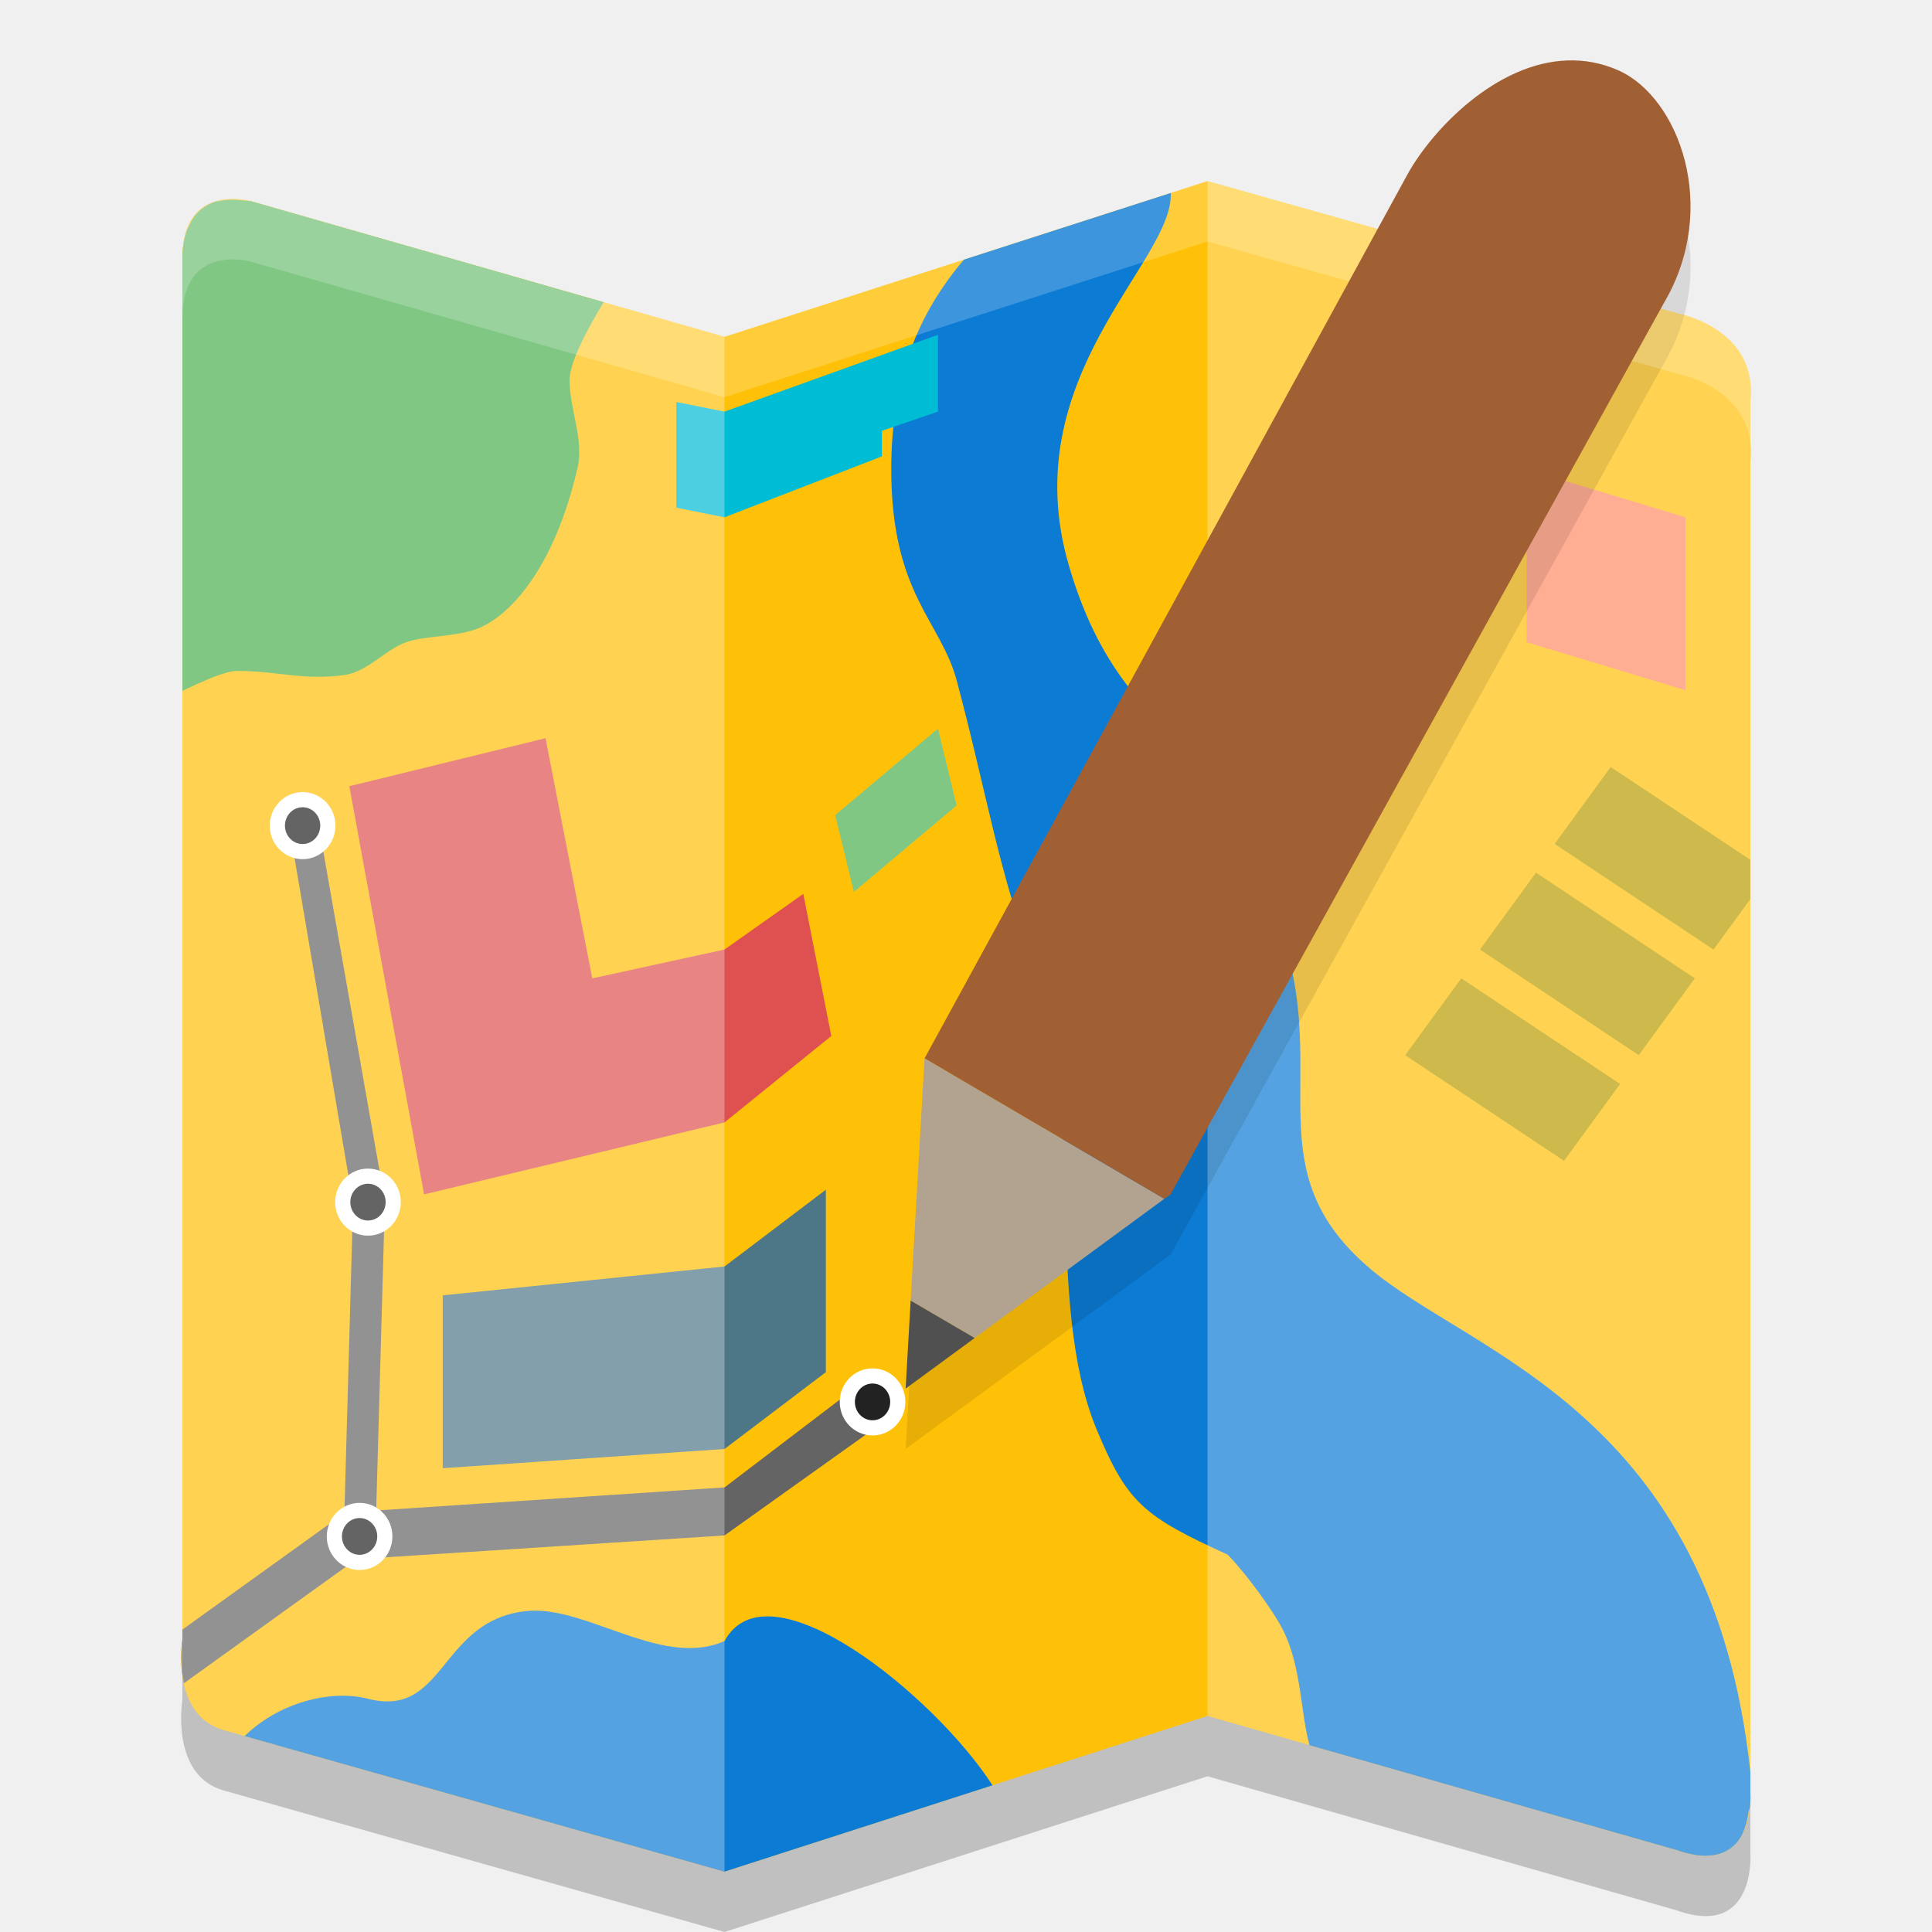
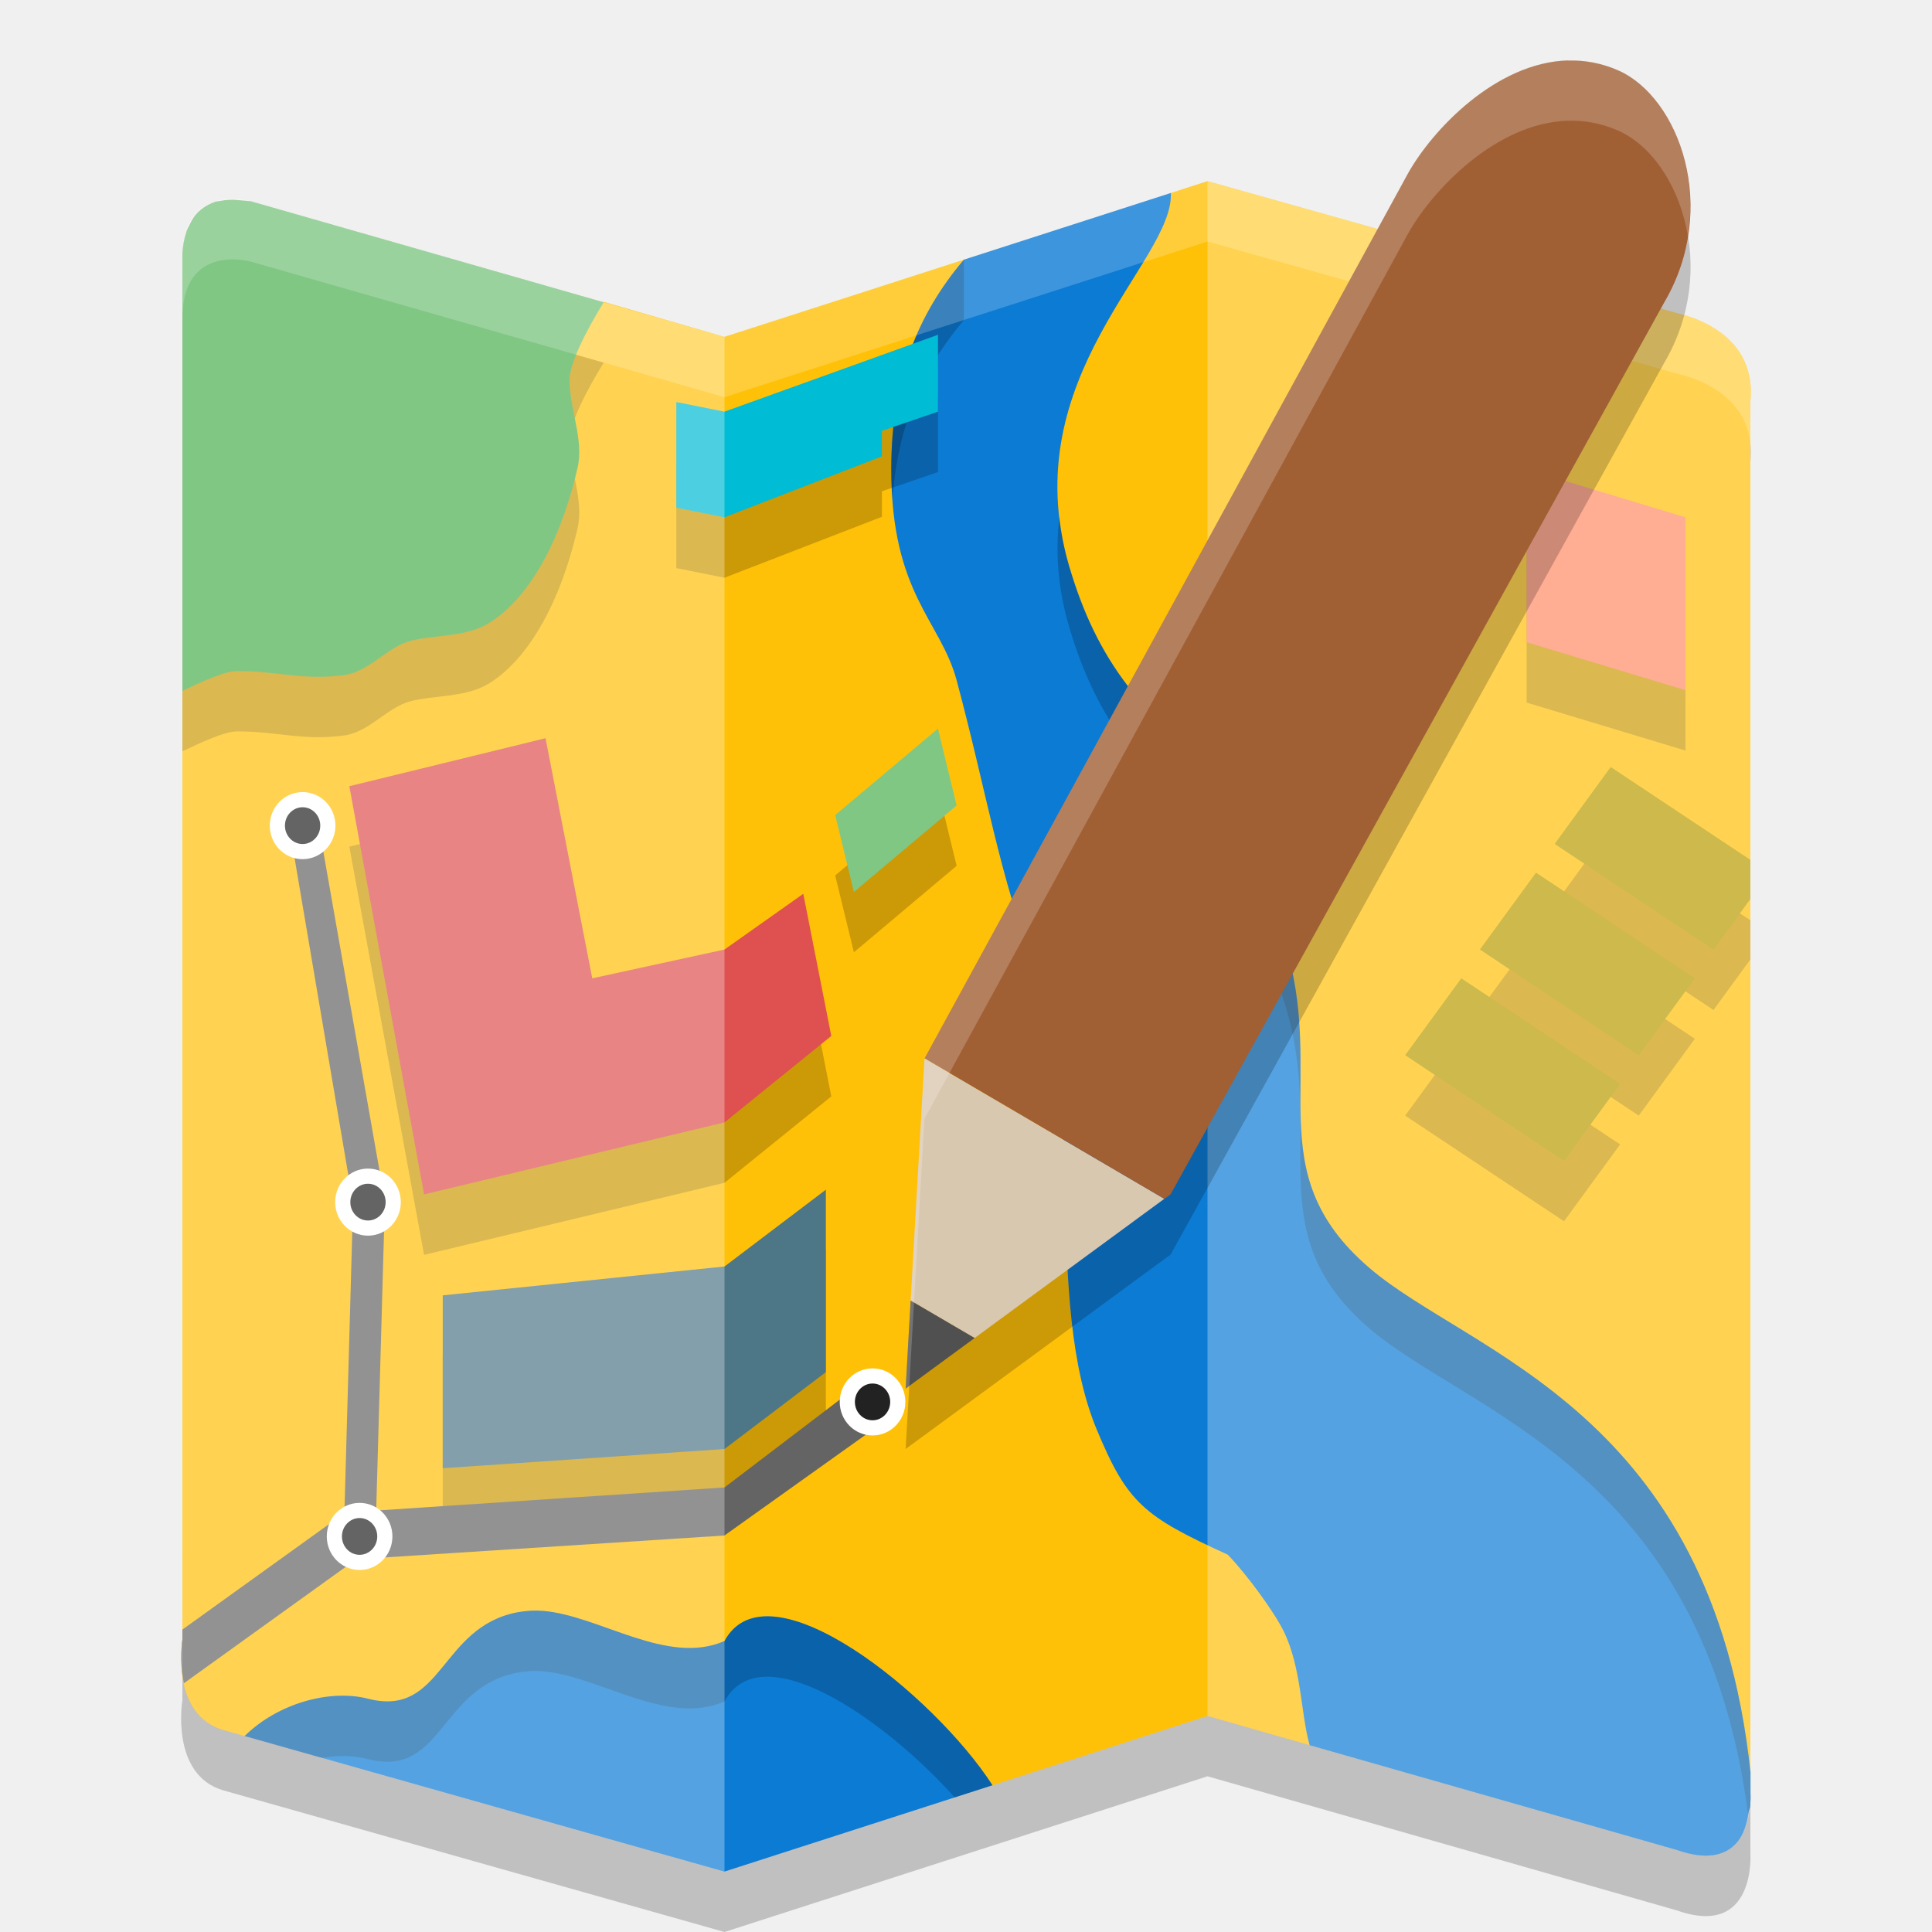
<svg xmlns="http://www.w3.org/2000/svg" width="32" height="32" version="1.1">
-   <path style="opacity:0.2" d="M 3.021,5.276 V 28.158 c 0,0 -0.207,1.236 0.677,1.496 L 12,32 l 8,-2.579 7.77,2.22 c 1.315,0.468 1.222,-0.933 1.222,-0.933 V 7.643 C 29.114,6.444 27.808,6.197 27.808,6.197 L 20,4 12,6.579 4.152,4.332 c 0,0 -1.131,-0.32 -1.131,0.943 z" />
-   <path style="fill:#ffc107" d="M 3.021,4.276 V 27.158 c 0,0 -0.207,1.236 0.677,1.496 L 12,31 l 8,-2.579 7.77,2.22 c 1.315,0.468 1.222,-0.933 1.222,-0.933 V 6.643 C 29.114,5.444 27.808,5.197 27.808,5.197 L 20,3 12,5.579 4.152,3.332 c 0,0 -1.131,-0.32 -1.131,0.943 z" />
-   <path style="fill:#0c7bd4" d="M 19.391 3.197 L 15.965 4.301 C 15.206 5.195 14.762 6.264 14.762 7.771 C 14.762 9.84 15.579 10.277 15.846 11.271 C 16.351 13.161 16.546 14.492 17.15 16.045 C 17.982 18.183 17.28 21.556 18.166 23.682 C 18.672 24.894 18.941 25.114 20.334 25.75 C 20.644 26.068 21.107 26.703 21.262 27.021 C 21.558 27.631 21.541 28.371 21.689 28.904 L 27.77 30.641 C 28.263 30.816 28.558 30.728 28.734 30.551 C 28.887 30.397 28.937 30.185 28.963 30.008 C 28.967 29.98 28.984 29.945 28.986 29.92 C 28.986 29.919 28.986 29.919 28.986 29.918 C 28.998 29.794 28.992 29.707 28.992 29.707 L 28.992 29.352 C 28.352 23.362 24.347 22.433 22.678 21 C 20.798 19.386 21.999 17.843 21.262 15.568 C 21.086 15.028 20.644 13.181 20.334 12.863 C 18.941 11.909 18.167 10.954 17.703 9.363 C 16.79 6.233 19.445 4.334 19.391 3.197 z M 8.984 26.682 C 8.85 26.671 8.714 26.678 8.572 26.705 C 7.28 26.949 7.334 28.455 6.096 28.137 C 5.465 27.975 4.604 28.211 4.053 28.754 L 12 31 L 16.439 29.57 C 15.474 28.074 12.721 25.847 12 27.182 C 11.052 27.599 9.927 26.756 8.984 26.682 z" />
-   <path style="fill:#4caf50" d="M 3.896 3.309 C 3.822 3.305 3.74 3.31 3.652 3.326 C 3.62 3.332 3.589 3.334 3.557 3.344 C 3.536 3.35 3.516 3.361 3.496 3.369 C 3.437 3.394 3.38 3.429 3.326 3.473 C 3.303 3.492 3.28 3.514 3.258 3.537 C 3.21 3.588 3.172 3.656 3.137 3.73 C 3.121 3.763 3.102 3.792 3.09 3.83 C 3.05 3.952 3.022 4.094 3.021 4.275 C 3.021 4.276 3.021 4.277 3.021 4.277 L 3.021 11.443 C 3.318 11.303 3.719 11.113 3.928 11.113 C 4.6 11.113 5.012 11.273 5.697 11.182 C 6.12 11.125 6.409 10.714 6.803 10.613 C 7.174 10.518 7.663 10.547 8.02 10.363 C 8.506 10.113 9.191 9.364 9.566 7.75 C 9.675 7.283 9.434 6.772 9.434 6.295 C 9.434 6.005 9.731 5.441 10 5.006 L 4.158 3.334 L 4.152 3.332 C 4.152 3.332 4.15 3.332 4.15 3.332 C 4.15 3.332 4.015 3.318 3.896 3.309 z" />
-   <path style="fill:#81c784" d="M 15.845,13.341 15.536,12.068 13.833,13.5 l 0.31,1.273 z" />
-   <path style="fill:#4d7687" d="M 7.333,24.318 12,24 13.679,22.727 V 19.705 L 12,20.977 7.333,21.455 Z" />
-   <path style="fill:#df5050" d="M 13.769,17.159 13.305,14.805 12,15.727 9.81,16.205 9.036,12.227 l -3.25,0.795 1.238,6.761 L 12,18.591 Z" />
-   <path style="fill:#ff8a65" d="m 25.286,7.773 v 2.864 l 2.631,0.795 V 8.568 Z" />
-   <path style="fill:#00bcd4" d="M 12,6.818 15.536,5.545 V 6.818 L 14.607,7.136 V 7.559 L 12,8.568 11.202,8.409 V 6.659 Z" />
-   <path style="fill:#b89b00" d="m 23.274,17.477 2.631,1.75 0.929,-1.273 -2.631,-1.75 z" />
-   <path style="fill:#b89b00" d="M 26.678,12.704 25.75,13.978 l 2.631,1.75 0.611,-0.838 v -0.648 z" />
-   <path style="fill:#b89b00" d="m 24.512,15.727 2.631,1.75 0.929,-1.273 -2.631,-1.75 z" />
-   <path style="fill:#646464" d="m 5.26,13.563 -0.464,0.16 1.052,6.204 -0.145,5.175 0.528,-0.082 0.144,-5.125 z m 0.97,11.457 -0.011,0.38 -0.526,0.032 0.01,-0.33 -0.072,0.012 -2.61,1.877 v 0.167 c 0,0 -0.055,0.354 0.025,0.722 L 5.786,25.91 6.095,25.813 12,25.432 l 2.453,-1.75 -0.155,-0.796 -2.297,1.75 -5.75,0.381 z" />
-   <ellipse style="fill:#222222;stroke:#ffffff;stroke-width:0.251;stroke-linecap:round;stroke-linejoin:round" cx="5.956" cy="25.448" rx=".418" ry=".43" />
-   <ellipse style="fill:#222222;stroke:#ffffff;stroke-width:0.251;stroke-linecap:round;stroke-linejoin:round" cx="14.452" cy="23.22" rx=".418" ry=".43" />
-   <ellipse style="fill:#222222;stroke:#ffffff;stroke-width:0.251;stroke-linecap:round;stroke-linejoin:round" cx="5.012" cy="13.675" rx=".418" ry=".43" />
-   <ellipse style="fill:#222222;stroke:#ffffff;stroke-width:0.251;stroke-linecap:round;stroke-linejoin:round" cx="6.095" cy="19.911" rx=".418" ry=".43" />
-   <path style="fill:#ffffff;opacity:0.3" d="M 3.021,4.276 V 27.158 c 0,0 -0.207,1.236 0.677,1.496 L 12,31 C 12,31 12,5.579 12,5.579 L 4.152,3.332 c 0,0 -1.131,-0.32 -1.131,0.943 z" />
-   <path style="fill:#ffffff;opacity:0.3" d="m 20,28.421 7.77,2.22 c 1.315,0.468 1.222,-0.933 1.222,-0.933 V 6.643 C 29.114,5.444 27.808,5.197 27.808,5.197 L 20,3 Z" />
-   <path style="opacity:0.1" d="M 25.965,2 C 24.777,2.037 23.722,3.15 23.318,3.875 L 15.312,18.529 15.084,22.541 15,24 l 1.143,-0.838 3.143,-2.307 0.102,-0.074 8.178,-14.773 C 28.486,4.44 27.81,2.608 26.803,2.164 26.521,2.04 26.239,1.991 25.965,2 Z" />
-   <path style="fill:#b1a390" d="m 15.313,17.529 -0.23,4.013 1.059,0.62 3.143,-2.306 z" />
-   <path style="fill:#ffffff;opacity:0.2" d="M 20 3 L 12 5.578 L 4.152 3.332 C 4.152 3.332 3.021 3.012 3.021 4.275 L 3.021 5.275 C 3.021 4.012 4.152 4.332 4.152 4.332 L 12 6.578 L 20 4 L 27.807 6.197 C 27.807 6.197 29.114 6.444 28.992 7.643 L 28.992 6.643 C 29.114 5.444 27.807 5.197 27.807 5.197 L 20 3 z M 3.021 27.158 C 3.021 27.158 2.99 27.411 3.021 27.703 L 3.021 27.158 z" />
-   <path style="fill:#505050" d="M 15.083,21.542 15,23 16.143,22.162 Z" />
-   <path style="fill:#a15f34" d="m 25.965,1.001 c -1.188,0.037 -2.242,1.15 -2.646,1.875 l -8.005,14.653 3.972,2.328 0.102,-0.074 8.177,-14.774 C 28.486,3.44 27.81,1.608 26.802,1.164 26.521,1.04 26.239,0.992 25.965,1.001 Z" />
-   <path style="opacity:0" d="M 25.965,2 C 24.777,2.037 23.722,3.15 23.318,3.875 L 15.312,18.529 15.084,22.541 15,24 l 1.143,-0.838 3.143,-2.307 0.102,-0.074 8.178,-14.773 C 28.486,4.44 27.81,2.608 26.803,2.164 26.521,2.04 26.239,1.991 25.965,2 Z" />
+   <path d="m3.021 5.276v22.882s-0.207 1.236 0.677 1.496l8.302 2.346 8-2.579 7.77 2.22c1.315 0.468 1.222-0.933 1.222-0.933v-23.064c0.122-1.199-1.184-1.446-1.184-1.446l-7.808-2.197-8 2.579-7.848-2.246s-1.131-0.32-1.131 0.943z" style="opacity:.2" />
+   <path d="m 3.021,11.443 -5.18e-4,15.715 c 0,0 -0.207,1.236 0.677,1.496 L 4.053,28.754 16.439,29.57 20,28.421 l 1.689,0.483 7.303,0.803 V 6.643 C 29.114,5.444 27.808,5.197 27.808,5.197 L 20,3 19.391,3.197 17,6 15.965,4.301 12,5.579 10,5 Z" style="fill:#ffc107" />
+   <path d="m19.391 3.197-3.426 1.104c-0.759 0.895-1.203 1.963-1.203 3.471 0 2.068 0.818 2.505 1.084 3.5 0.506 1.889 0.7 3.22 1.305 4.773 0.832 2.138 0.129 5.511 1.016 7.637 0.506 1.213 0.775 1.432 2.168 2.068 0.31 0.318 0.773 0.953 0.928 1.271 0.296 0.609 0.279 1.349 0.428 1.883l6.08 1.736c0.493 0.175 0.789 0.088 0.965-0.09 0.152-0.153 0.203-0.366 0.229-0.543 0.004-0.028 0.021-0.063 0.023-0.088 1.08e-4 -0.001-1.05e-4 -8.23e-4 0-0.002 0.012-0.124 0.006-0.211 0.006-0.211v-0.355c-0.64-5.99-4.646-6.919-6.314-8.352-1.879-1.614-0.678-3.157-1.416-5.432-0.175-0.541-0.618-2.387-0.928-2.705-1.393-0.955-2.167-1.909-2.631-3.5-0.913-3.13 1.742-5.029 1.688-6.166zm-10.406 23.484c-0.135-0.011-0.27-0.003-0.412 0.023-1.292 0.244-1.238 1.75-2.477 1.432-0.63-0.162-1.491 0.074-2.043 0.617l7.947 2.246 4.439-1.43c-0.966-1.497-3.718-3.723-4.439-2.389-0.948 0.418-2.073-0.426-3.016-0.5z" style="fill:#0c7bd4" />
+   <path d="m15.965 4.301c-0.759 0.895-1.203 1.963-1.203 3.471 0 0.18 0.008 0.343 0.02 0.5 0.089-1.249 0.512-2.179 1.184-2.971zm1.582 4.25c-0.065 0.553-0.036 1.155 0.156 1.812 0.464 1.591 1.238 2.545 2.631 3.5 0.31 0.318 0.752 2.164 0.928 2.705 0.738 2.275-0.463 3.818 1.416 5.432 1.64 1.408 5.534 2.333 6.275 8.049 0.002-0.013 0.008-0.028 0.01-0.041 0.004-0.028 0.021-0.063 0.023-0.088v-2e-3c0.012-0.124 0.006-0.211 0.006-0.211v-0.355c-0.64-5.99-4.646-6.919-6.315-8.352-1.879-1.614-0.678-3.157-1.416-5.432-0.175-0.541-0.618-2.387-0.928-2.705-1.393-0.955-2.167-1.909-2.631-3.5-0.082-0.282-0.127-0.55-0.156-0.812zm-8.766 18.129c-0.068 0.004-0.138 0.012-0.209 0.025-1.292 0.244-1.238 1.75-2.477 1.432-0.63-0.162-1.491 0.074-2.043 0.617l1.279 0.361c0.268-0.044 0.531-0.038 0.764 0.021 1.238 0.318 1.185-1.188 2.477-1.432 0.142-0.027 0.278-0.034 0.412-0.023 0.942 0.074 2.068 0.918 3.016 0.5 0.6-1.109 2.601 0.242 3.814 1.59l0.625-0.201c-0.966-1.497-3.718-3.723-4.439-2.389-0.948 0.418-2.073-0.426-3.016-0.5-0.067-0.005-0.135-0.006-0.203-2e-3z" style="opacity:.2" />
+   <path d="m3.896 4.309c-0.075-0.003-0.156 0.001-0.244 0.018-0.032 0.006-0.063 0.007-0.096 0.018-0.02 0.006-0.04 0.017-0.061 0.025-0.06 0.025-0.116 0.06-0.17 0.104-0.024 0.019-0.047 0.041-0.068 0.064-0.048 0.051-0.086 0.119-0.121 0.193-0.016 0.033-0.034 0.061-0.047 0.1-0.04 0.122-0.068 0.264-0.068 0.445-9e-7 7.766e-4 0 0.001 0 0.002v7.166c0.297-0.141 0.698-0.33 0.906-0.33 0.672 0 1.084 0.159 1.77 0.068 0.423-0.056 0.712-0.467 1.105-0.568 0.372-0.095 0.86-0.067 1.217-0.25 0.487-0.25 1.171-1 1.547-2.613 0.109-0.467-0.133-0.978-0.133-1.455 0-0.29 0.297-0.854 0.566-1.289l-5.842-1.672-0.006-0.002s-0.002 4.6e-6 -0.002 0c0 0-0.135-0.014-0.254-0.023z" style="opacity:.2" />
+   <path d="m15.845 14.341-0.31-1.273-1.702 1.432 0.31 1.273z" style="opacity:.2" />
+   <path d="M 7.333,25.319 12,25 13.679,23.728 V 20.705 L 12,21.978 7.333,22.455 Z" style="opacity:.2" />
+   <path d="M 13.769,18.16 13.305,15.805 12,16.728 9.81,17.205 9.036,13.228 l -3.25,0.795 L 7.024,20.785 12,19.591 Z" style="opacity:.2" />
+   <path d="m25.286 8.773v2.864l2.631 0.795v-2.864z" style="opacity:.2" />
+   <path d="m12 7.819 3.536-1.273v1.273l-0.929 0.318v0.423l-2.607 1.009-0.798-0.159v-1.75z" style="opacity:.2" />
+   <path d="m23.274 18.478 2.631 1.75 0.929-1.273-2.631-1.75z" style="opacity:.2" />
+   <path d="m26.678 13.705-0.928 1.274 2.631 1.75 0.611-0.838v-0.648z" style="opacity:.2" />
+   <path d="m24.512 16.728 2.631 1.75 0.929-1.273-2.631-1.75z" style="opacity:.2" />
+   <path d="m3.896 3.309c-0.075-0.003-0.156 0.001-0.244 0.018-0.032 0.006-0.063 0.007-0.096 0.018-0.02 0.006-0.04 0.017-0.061 0.025-0.06 0.025-0.116 0.06-0.17 0.104-0.024 0.019-0.047 0.041-0.068 0.064-0.048 0.051-0.086 0.119-0.121 0.193-0.016 0.033-0.034 0.061-0.047 0.1-0.04 0.122-0.068 0.264-0.068 0.445-9e-7 7.766e-4 0 0.001 0 0.002v7.166c0.297-0.141 0.698-0.33 0.906-0.33 0.672 0 1.084 0.159 1.77 0.068 0.423-0.056 0.712-0.467 1.105-0.568 0.372-0.095 0.86-0.067 1.217-0.25 0.487-0.25 1.171-1 1.547-2.613 0.109-0.467-0.133-0.978-0.133-1.455 0-0.29 0.297-0.854 0.566-1.289l-5.842-1.672-0.006-0.002s-0.002 4.6e-6 -0.002 0c0 0-0.135-0.014-0.254-0.023z" style="fill:#4caf50" />
+   <path d="m15.845 13.341-0.31-1.273-1.702 1.432 0.31 1.273z" style="fill:#81c784" />
+   <path d="M 7.333,24.318 12,24 13.679,22.727 V 19.705 L 12,20.977 7.333,21.455 Z" style="fill:#4d7687" />
+   <path d="m13.769 17.159-0.464-2.355-1.305 0.923-2.19 0.477-0.774-3.977-3.25 0.795 1.238 6.761 4.976-1.193z" style="fill:#df5050" />
+   <path d="m25.286 7.773v2.864l2.631 0.795v-2.864z" style="fill:#ff8a65" />
+   <path d="m12 6.818 3.536-1.273v1.273l-0.929 0.318v0.423l-2.607 1.009-0.798-0.159v-1.75z" style="fill:#00bcd4" />
+   <path d="m23.274 17.477 2.631 1.75 0.929-1.273-2.631-1.75z" style="fill:#b89b00" />
+   <path d="m26.678 12.704-0.928 1.274 2.631 1.75 0.611-0.838v-0.648z" style="fill:#b89b00" />
+   <path d="m24.512 15.727 2.631 1.75 0.929-1.273-2.631-1.75z" style="fill:#b89b00" />
+   <path d="m5.26 13.563-0.464 0.16 1.052 6.204-0.145 5.175 0.528-0.082 0.144-5.125zm0.97 11.457-0.011 0.38-0.526 0.032 0.01-0.33-0.072 0.012-2.61 1.877v0.167s-0.055 0.354 0.025 0.722l2.739-1.97 0.309-0.096 5.905-0.381 2.453-1.75-0.155-0.796-2.297 1.75-5.75 0.381z" style="fill:#646464" />
+   <ellipse cx="5.956" cy="25.448" rx=".418" ry=".43" style="fill:#222222;stroke-linecap:round;stroke-linejoin:round;stroke-width:.251;stroke:#ffffff" />
+   <ellipse cx="14.452" cy="23.22" rx=".418" ry=".43" style="fill:#222222;stroke-linecap:round;stroke-linejoin:round;stroke-width:.251;stroke:#ffffff" />
+   <ellipse cx="5.012" cy="13.675" rx=".418" ry=".43" style="fill:#222222;stroke-linecap:round;stroke-linejoin:round;stroke-width:.251;stroke:#ffffff" />
+   <ellipse cx="6.095" cy="19.911" rx=".418" ry=".43" style="fill:#222222;stroke-linecap:round;stroke-linejoin:round;stroke-width:.251;stroke:#ffffff" />
+   <path d="m3.021 4.276v22.882s-0.207 1.236 0.677 1.496l8.302 2.346v-25.421l-7.848-2.246s-1.131-0.32-1.131 0.943z" style="fill:#ffffff;opacity:.3" />
+   <path d="m20 28.421 7.77 2.22c1.315 0.468 1.222-0.933 1.222-0.933v-23.064c0.122-1.199-1.184-1.446-1.184-1.446l-7.808-2.197z" style="fill:#ffffff;opacity:.3" />
+   <path d="m20 3-8 2.578-7.848-2.246s-1.131-0.32-1.131 0.943v1c0-1.263 1.131-0.943 1.131-0.943l7.848 2.246 8-2.578 7.807 2.197s1.307 0.247 1.186 1.445v-1c0.122-1.199-1.186-1.445-1.186-1.445zm-16.979 24.158s-0.031 0.253 0 0.545z" style="fill:#ffffff;opacity:.2" />
+   <path d="m25.965 2c-1.188 0.037-2.243 1.15-2.646 1.875l-8.006 14.654-0.229 4.012-0.084 1.459 1.143-0.838 3.143-2.307 0.102-0.074 8.178-14.773c0.921-1.567 0.245-3.4-0.762-3.844-0.282-0.124-0.564-0.173-0.838-0.164z" style="opacity:.2" />
+   <path d="m15.313 17.529-0.23 4.013 1.059 0.62 3.143-2.306z" style="fill:#d9c8b0" />
+   <path d="M 15.083,21.542 15,23 16.143,22.162 Z" style="fill:#505050" />
+   <path d="m25.965 1.001c-1.188 0.037-2.242 1.15-2.646 1.875l-8.005 14.653 3.972 2.328 0.102-0.074 8.177-14.774c0.921-1.567 0.245-3.399-0.762-3.843-0.282-0.124-0.564-0.172-0.838-0.163z" style="fill:#a15f34" />
+   <path d="m25.965 2c-1.188 0.037-2.243 1.15-2.646 1.875l-8.006 14.654-0.229 4.012-0.084 1.459 1.143-0.838 3.143-2.307 0.102-0.074 8.178-14.773c0.921-1.567 0.245-3.4-0.762-3.844-0.282-0.124-0.564-0.173-0.838-0.164z" style="opacity:0" />
+   <path d="m25.965 1c-1.188 0.037-2.243 1.15-2.646 1.875l-8.006 14.654-0.229 4.012-0.084 1.459 0.061-0.045 0.023-0.414 0.229-4.012 8.006-14.654c0.404-0.725 1.459-1.838 2.646-1.875 0.274-0.009 0.556 0.04 0.838 0.164 0.561 0.247 1.017 0.926 1.154 1.748 0.199-1.236-0.377-2.406-1.154-2.748-0.282-0.124-0.564-0.173-0.838-0.164z" style="fill:#ffffff;opacity:.2" />
</svg>
